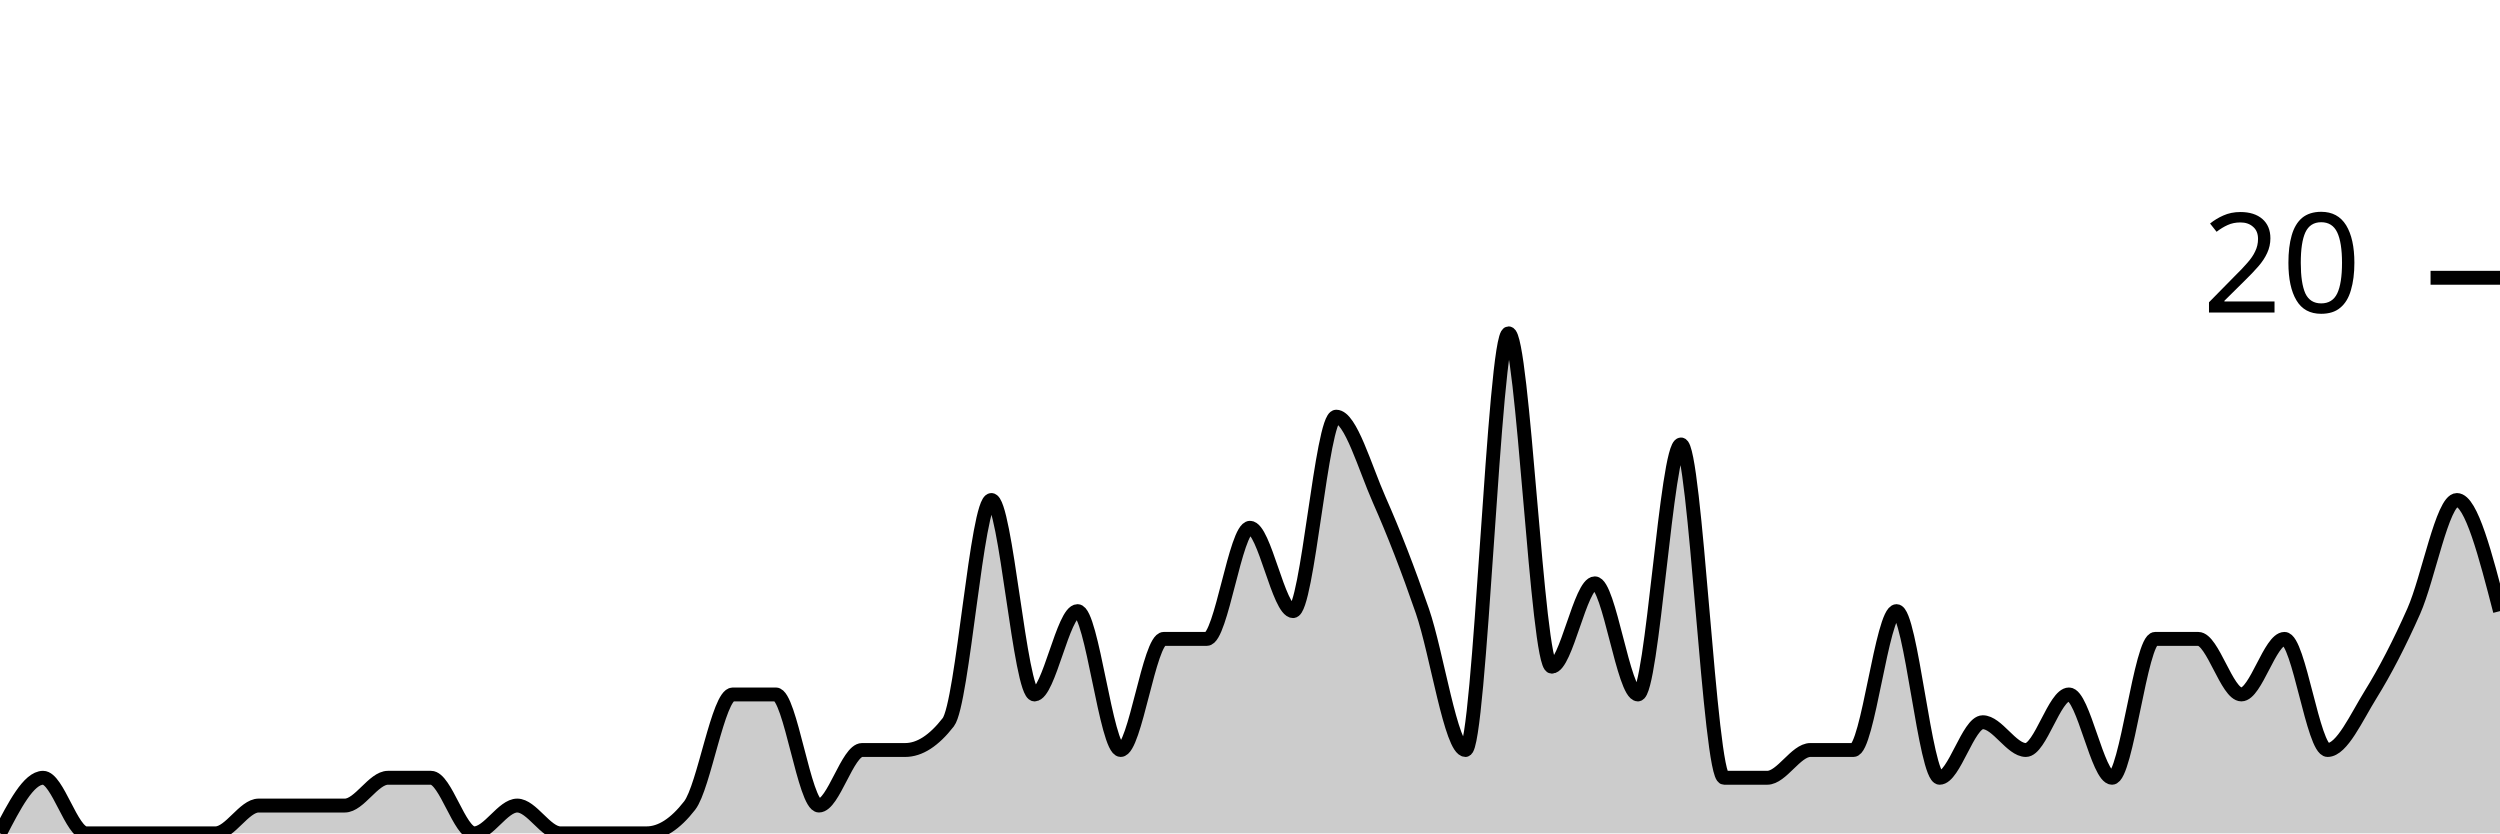
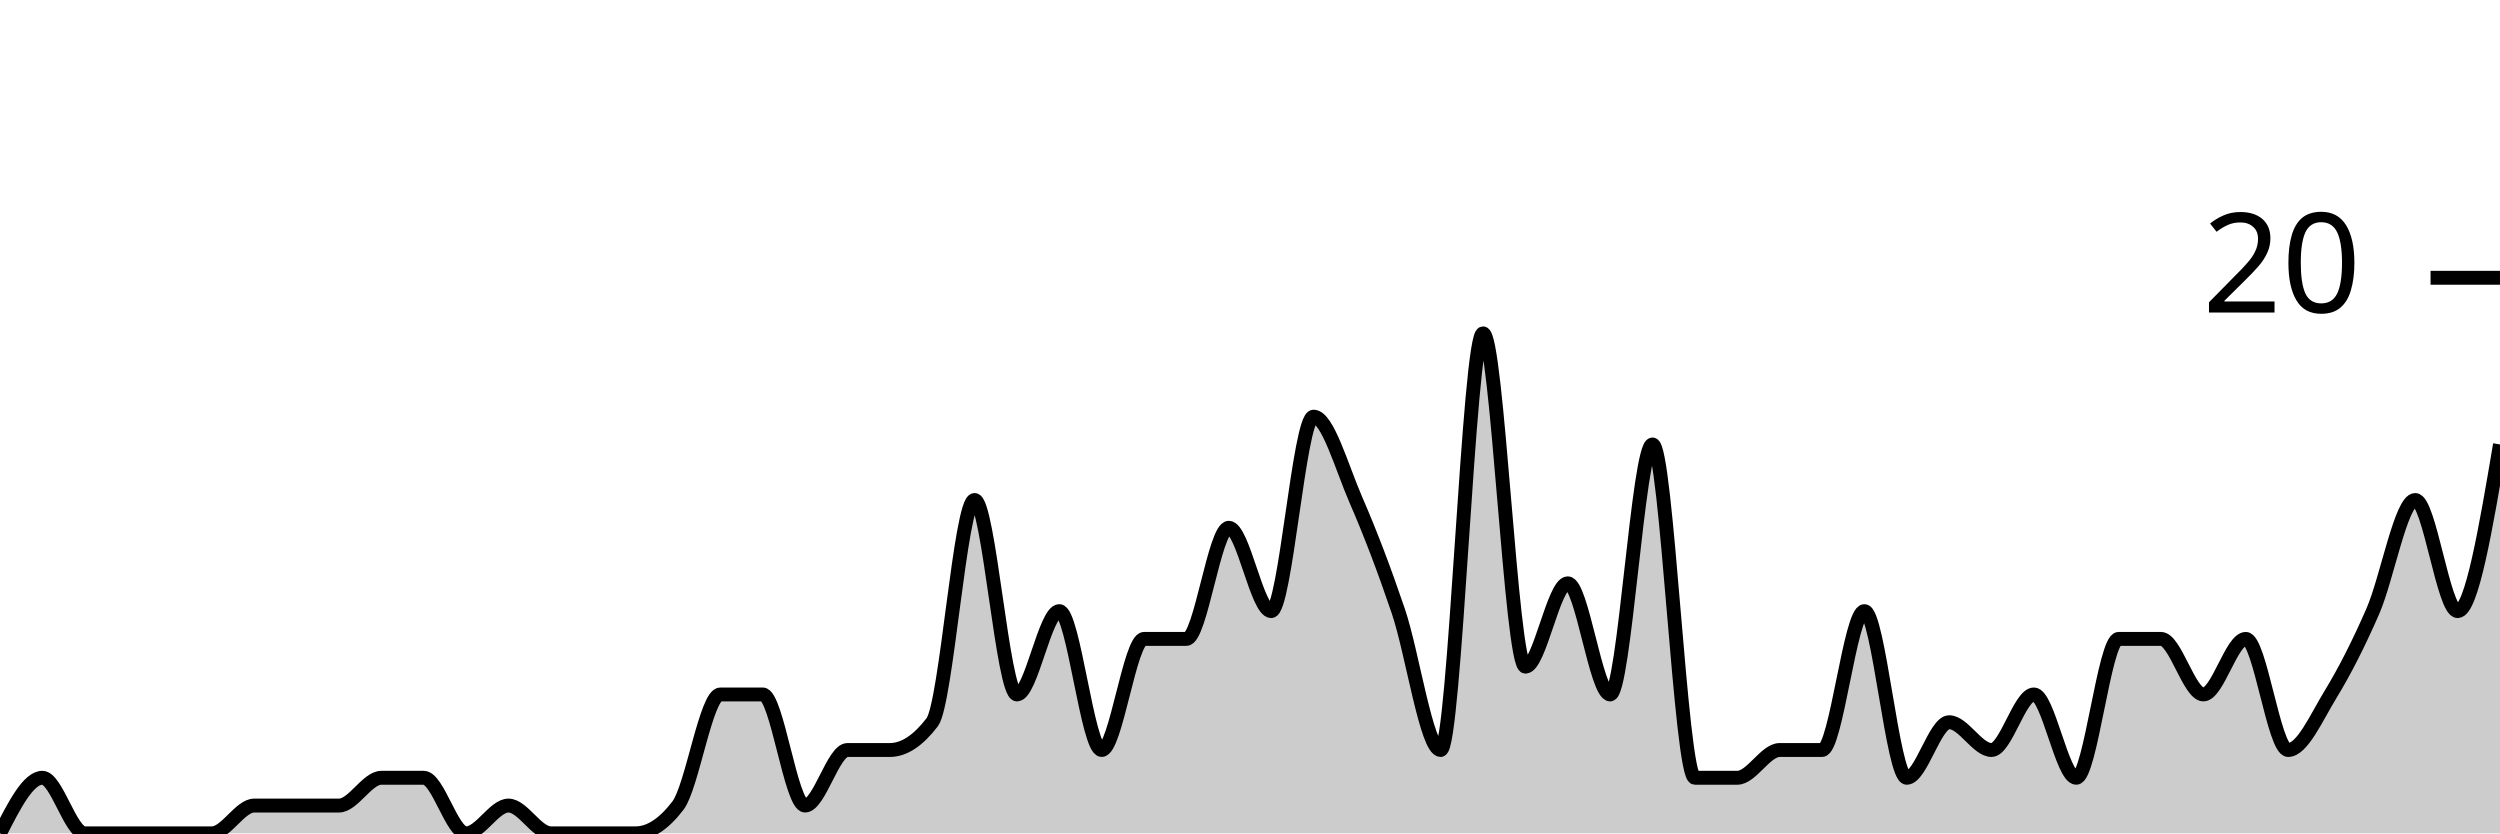
<svg xmlns="http://www.w3.org/2000/svg" viewBox="0 0 180 60">
  <g transform="translate(0,20)">
-     <path class="area" fill="rgba(0, 0, 0, 0.2)" d="M0,40C1.034,38,2.069,36,3.103,36C4.138,36,5.172,40,6.207,40C7.241,40,8.276,40,9.31,40C10.345,40,11.379,40,12.414,40C13.448,40,14.483,40,15.517,40C16.552,40,17.586,38,18.621,38C19.655,38,20.69,38,21.724,38C22.759,38,23.793,38,24.828,38C25.862,38,26.897,36,27.931,36C28.966,36,30,36,31.034,36C32.069,36,33.103,40,34.138,40C35.172,40,36.207,38,37.241,38C38.276,38,39.31,40,40.345,40C41.379,40,42.414,40,43.448,40C44.483,40,45.517,40,46.552,40C47.586,40,48.621,39.333,49.655,38C50.69,36.667,51.724,30,52.759,30C53.793,30,54.828,30,55.862,30C56.897,30,57.931,38,58.966,38C60,38,61.034,34,62.069,34C63.103,34,64.138,34,65.172,34C66.207,34,67.241,33.333,68.276,32C69.31,30.667,70.345,16,71.379,16C72.414,16,73.448,30,74.483,30C75.517,30,76.552,24,77.586,24C78.621,24,79.655,34,80.69,34C81.724,34,82.759,26,83.793,26C84.828,26,85.862,26,86.897,26C87.931,26,88.966,18,90,18C91.034,18,92.069,24,93.103,24C94.138,24,95.172,10,96.207,10C97.241,10,98.276,13.667,99.31,16C100.345,18.333,101.379,21,102.414,24C103.448,27,104.483,34,105.517,34C106.552,34,107.586,4,108.621,4C109.655,4,110.69,28,111.724,28C112.759,28,113.793,22,114.828,22C115.862,22,116.897,30,117.931,30C118.966,30,120,12,121.034,12C122.069,12,123.103,36,124.138,36C125.172,36,126.207,36,127.241,36C128.276,36,129.31,34,130.345,34C131.379,34,132.414,34,133.448,34C134.483,34,135.517,24,136.552,24C137.586,24,138.621,36,139.655,36C140.69,36,141.724,32,142.759,32C143.793,32,144.828,34,145.862,34C146.897,34,147.931,30,148.966,30C150,30,151.034,36,152.069,36C153.103,36,154.138,26,155.172,26C156.207,26,157.241,26,158.276,26C159.31,26,160.345,30,161.379,30C162.414,30,163.448,26,164.483,26C165.517,26,166.552,34,167.586,34C168.621,34,169.655,31.667,170.69,30C171.724,28.333,172.759,26.333,173.793,24C174.828,21.667,175.862,16,176.897,16C177.931,16,178.966,20,180,24L180,40C178.966,40,177.931,40,176.897,40C175.862,40,174.828,40,173.793,40C172.759,40,171.724,40,170.69,40C169.655,40,168.621,40,167.586,40C166.552,40,165.517,40,164.483,40C163.448,40,162.414,40,161.379,40C160.345,40,159.31,40,158.276,40C157.241,40,156.207,40,155.172,40C154.138,40,153.103,40,152.069,40C151.034,40,150,40,148.966,40C147.931,40,146.897,40,145.862,40C144.828,40,143.793,40,142.759,40C141.724,40,140.69,40,139.655,40C138.621,40,137.586,40,136.552,40C135.517,40,134.483,40,133.448,40C132.414,40,131.379,40,130.345,40C129.31,40,128.276,40,127.241,40C126.207,40,125.172,40,124.138,40C123.103,40,122.069,40,121.034,40C120,40,118.966,40,117.931,40C116.897,40,115.862,40,114.828,40C113.793,40,112.759,40,111.724,40C110.69,40,109.655,40,108.621,40C107.586,40,106.552,40,105.517,40C104.483,40,103.448,40,102.414,40C101.379,40,100.345,40,99.31,40C98.276,40,97.241,40,96.207,40C95.172,40,94.138,40,93.103,40C92.069,40,91.034,40,90,40C88.966,40,87.931,40,86.897,40C85.862,40,84.828,40,83.793,40C82.759,40,81.724,40,80.69,40C79.655,40,78.621,40,77.586,40C76.552,40,75.517,40,74.483,40C73.448,40,72.414,40,71.379,40C70.345,40,69.31,40,68.276,40C67.241,40,66.207,40,65.172,40C64.138,40,63.103,40,62.069,40C61.034,40,60,40,58.966,40C57.931,40,56.897,40,55.862,40C54.828,40,53.793,40,52.759,40C51.724,40,50.69,40,49.655,40C48.621,40,47.586,40,46.552,40C45.517,40,44.483,40,43.448,40C42.414,40,41.379,40,40.345,40C39.31,40,38.276,40,37.241,40C36.207,40,35.172,40,34.138,40C33.103,40,32.069,40,31.034,40C30,40,28.966,40,27.931,40C26.897,40,25.862,40,24.828,40C23.793,40,22.759,40,21.724,40C20.69,40,19.655,40,18.621,40C17.586,40,16.552,40,15.517,40C14.483,40,13.448,40,12.414,40C11.379,40,10.345,40,9.31,40C8.276,40,7.241,40,6.207,40C5.172,40,4.138,40,3.103,40C2.069,40,1.034,40,0,40Z" />
-     <path class="line" stroke="black" fill="none" d="M0,40C1.034,38,2.069,36,3.103,36C4.138,36,5.172,40,6.207,40C7.241,40,8.276,40,9.31,40C10.345,40,11.379,40,12.414,40C13.448,40,14.483,40,15.517,40C16.552,40,17.586,38,18.621,38C19.655,38,20.69,38,21.724,38C22.759,38,23.793,38,24.828,38C25.862,38,26.897,36,27.931,36C28.966,36,30,36,31.034,36C32.069,36,33.103,40,34.138,40C35.172,40,36.207,38,37.241,38C38.276,38,39.31,40,40.345,40C41.379,40,42.414,40,43.448,40C44.483,40,45.517,40,46.552,40C47.586,40,48.621,39.333,49.655,38C50.69,36.667,51.724,30,52.759,30C53.793,30,54.828,30,55.862,30C56.897,30,57.931,38,58.966,38C60,38,61.034,34,62.069,34C63.103,34,64.138,34,65.172,34C66.207,34,67.241,33.333,68.276,32C69.31,30.667,70.345,16,71.379,16C72.414,16,73.448,30,74.483,30C75.517,30,76.552,24,77.586,24C78.621,24,79.655,34,80.69,34C81.724,34,82.759,26,83.793,26C84.828,26,85.862,26,86.897,26C87.931,26,88.966,18,90,18C91.034,18,92.069,24,93.103,24C94.138,24,95.172,10,96.207,10C97.241,10,98.276,13.667,99.31,16C100.345,18.333,101.379,21,102.414,24C103.448,27,104.483,34,105.517,34C106.552,34,107.586,4,108.621,4C109.655,4,110.69,28,111.724,28C112.759,28,113.793,22,114.828,22C115.862,22,116.897,30,117.931,30C118.966,30,120,12,121.034,12C122.069,12,123.103,36,124.138,36C125.172,36,126.207,36,127.241,36C128.276,36,129.31,34,130.345,34C131.379,34,132.414,34,133.448,34C134.483,34,135.517,24,136.552,24C137.586,24,138.621,36,139.655,36C140.69,36,141.724,32,142.759,32C143.793,32,144.828,34,145.862,34C146.897,34,147.931,30,148.966,30C150,30,151.034,36,152.069,36C153.103,36,154.138,26,155.172,26C156.207,26,157.241,26,158.276,26C159.31,26,160.345,30,161.379,30C162.414,30,163.448,26,164.483,26C165.517,26,166.552,34,167.586,34C168.621,34,169.655,31.667,170.69,30C171.724,28.333,172.759,26.333,173.793,24C174.828,21.667,175.862,16,176.897,16C177.931,16,178.966,20,180,24" />
+     <path class="area" fill="rgba(0, 0, 0, 0.2)" d="M0,40C1.017,38,2.034,36,3.051,36C4.068,36,5.085,40,6.102,40C7.119,40,8.136,40,9.153,40C10.169,40,11.186,40,12.203,40C13.22,40,14.237,40,15.254,40C16.271,40,17.288,38,18.305,38C19.322,38,20.339,38,21.356,38C22.373,38,23.39,38,24.407,38C25.424,38,26.441,36,27.458,36C28.475,36,29.492,36,30.508,36C31.525,36,32.542,40,33.559,40C34.576,40,35.593,38,36.61,38C37.627,38,38.644,40,39.661,40C40.678,40,41.695,40,42.712,40C43.729,40,44.746,40,45.763,40C46.78,40,47.797,39.333,48.814,38C49.831,36.667,50.847,30,51.864,30C52.881,30,53.898,30,54.915,30C55.932,30,56.949,38,57.966,38C58.983,38,60,34,61.017,34C62.034,34,63.051,34,64.068,34C65.085,34,66.102,33.333,67.119,32C68.136,30.667,69.153,16,70.169,16C71.186,16,72.203,30,73.22,30C74.237,30,75.254,24,76.271,24C77.288,24,78.305,34,79.322,34C80.339,34,81.356,26,82.373,26C83.39,26,84.407,26,85.424,26C86.441,26,87.458,18,88.475,18C89.492,18,90.508,24,91.525,24C92.542,24,93.559,10,94.576,10C95.593,10,96.61,13.667,97.627,16C98.644,18.333,99.661,21,100.678,24C101.695,27,102.712,34,103.729,34C104.746,34,105.763,4,106.78,4C107.797,4,108.814,28,109.831,28C110.847,28,111.864,22,112.881,22C113.898,22,114.915,30,115.932,30C116.949,30,117.966,12,118.983,12C120,12,121.017,36,122.034,36C123.051,36,124.068,36,125.085,36C126.102,36,127.119,34,128.136,34C129.153,34,130.169,34,131.186,34C132.203,34,133.22,24,134.237,24C135.254,24,136.271,36,137.288,36C138.305,36,139.322,32,140.339,32C141.356,32,142.373,34,143.39,34C144.407,34,145.424,30,146.441,30C147.458,30,148.475,36,149.492,36C150.508,36,151.525,26,152.542,26C153.559,26,154.576,26,155.593,26C156.61,26,157.627,30,158.644,30C159.661,30,160.678,26,161.695,26C162.712,26,163.729,34,164.746,34C165.763,34,166.78,31.667,167.797,30C168.814,28.333,169.831,26.333,170.847,24C171.864,21.667,172.881,16,173.898,16C174.915,16,175.932,24,176.949,24C177.966,24,178.983,18,180,12L180,40C178.983,40,177.966,40,176.949,40C175.932,40,174.915,40,173.898,40C172.881,40,171.864,40,170.847,40C169.831,40,168.814,40,167.797,40C166.78,40,165.763,40,164.746,40C163.729,40,162.712,40,161.695,40C160.678,40,159.661,40,158.644,40C157.627,40,156.61,40,155.593,40C154.576,40,153.559,40,152.542,40C151.525,40,150.508,40,149.492,40C148.475,40,147.458,40,146.441,40C145.424,40,144.407,40,143.39,40C142.373,40,141.356,40,140.339,40C139.322,40,138.305,40,137.288,40C136.271,40,135.254,40,134.237,40C133.22,40,132.203,40,131.186,40C130.169,40,129.153,40,128.136,40C127.119,40,126.102,40,125.085,40C124.068,40,123.051,40,122.034,40C121.017,40,120,40,118.983,40C117.966,40,116.949,40,115.932,40C114.915,40,113.898,40,112.881,40C111.864,40,110.847,40,109.831,40C108.814,40,107.797,40,106.78,40C105.763,40,104.746,40,103.729,40C102.712,40,101.695,40,100.678,40C99.661,40,98.644,40,97.627,40C96.61,40,95.593,40,94.576,40C93.559,40,92.542,40,91.525,40C90.508,40,89.492,40,88.475,40C87.458,40,86.441,40,85.424,40C84.407,40,83.39,40,82.373,40C81.356,40,80.339,40,79.322,40C78.305,40,77.288,40,76.271,40C75.254,40,74.237,40,73.22,40C72.203,40,71.186,40,70.169,40C69.153,40,68.136,40,67.119,40C66.102,40,65.085,40,64.068,40C63.051,40,62.034,40,61.017,40C60,40,58.983,40,57.966,40C56.949,40,55.932,40,54.915,40C53.898,40,52.881,40,51.864,40C50.847,40,49.831,40,48.814,40C47.797,40,46.78,40,45.763,40C44.746,40,43.729,40,42.712,40C41.695,40,40.678,40,39.661,40C38.644,40,37.627,40,36.61,40C35.593,40,34.576,40,33.559,40C32.542,40,31.525,40,30.508,40C29.492,40,28.475,40,27.458,40C26.441,40,25.424,40,24.407,40C23.39,40,22.373,40,21.356,40C20.339,40,19.322,40,18.305,40C17.288,40,16.271,40,15.254,40C14.237,40,13.22,40,12.203,40C11.186,40,10.169,40,9.153,40C8.136,40,7.119,40,6.102,40C5.085,40,4.068,40,3.051,40C2.034,40,1.017,40,0,40Z" />
+     <path class="line" stroke="black" fill="none" d="M0,40C1.017,38,2.034,36,3.051,36C4.068,36,5.085,40,6.102,40C7.119,40,8.136,40,9.153,40C10.169,40,11.186,40,12.203,40C13.22,40,14.237,40,15.254,40C16.271,40,17.288,38,18.305,38C19.322,38,20.339,38,21.356,38C22.373,38,23.39,38,24.407,38C25.424,38,26.441,36,27.458,36C28.475,36,29.492,36,30.508,36C31.525,36,32.542,40,33.559,40C34.576,40,35.593,38,36.61,38C37.627,38,38.644,40,39.661,40C40.678,40,41.695,40,42.712,40C43.729,40,44.746,40,45.763,40C46.78,40,47.797,39.333,48.814,38C49.831,36.667,50.847,30,51.864,30C52.881,30,53.898,30,54.915,30C55.932,30,56.949,38,57.966,38C58.983,38,60,34,61.017,34C62.034,34,63.051,34,64.068,34C65.085,34,66.102,33.333,67.119,32C68.136,30.667,69.153,16,70.169,16C71.186,16,72.203,30,73.22,30C74.237,30,75.254,24,76.271,24C77.288,24,78.305,34,79.322,34C80.339,34,81.356,26,82.373,26C83.39,26,84.407,26,85.424,26C86.441,26,87.458,18,88.475,18C89.492,18,90.508,24,91.525,24C92.542,24,93.559,10,94.576,10C95.593,10,96.61,13.667,97.627,16C98.644,18.333,99.661,21,100.678,24C101.695,27,102.712,34,103.729,34C104.746,34,105.763,4,106.78,4C107.797,4,108.814,28,109.831,28C110.847,28,111.864,22,112.881,22C113.898,22,114.915,30,115.932,30C116.949,30,117.966,12,118.983,12C120,12,121.017,36,122.034,36C123.051,36,124.068,36,125.085,36C126.102,36,127.119,34,128.136,34C129.153,34,130.169,34,131.186,34C132.203,34,133.22,24,134.237,24C135.254,24,136.271,36,137.288,36C138.305,36,139.322,32,140.339,32C141.356,32,142.373,34,143.39,34C144.407,34,145.424,30,146.441,30C147.458,30,148.475,36,149.492,36C150.508,36,151.525,26,152.542,26C153.559,26,154.576,26,155.593,26C156.61,26,157.627,30,158.644,30C159.661,30,160.678,26,161.695,26C162.712,26,163.729,34,164.746,34C165.763,34,166.78,31.667,167.797,30C168.814,28.333,169.831,26.333,170.847,24C171.864,21.667,172.881,16,173.898,16C174.915,16,175.932,24,176.949,24C177.966,24,178.983,18,180,12" />
    <path class="axis-ceiling" stroke-width="1" stroke="black" fill="none" d="M175,0L180,0" />
    <text class="axis-ceiling-label" font-family="sans-serif" text-anchor="end" font-size="10px" x="170" y="2.5">20</text>
  </g>
</svg>
